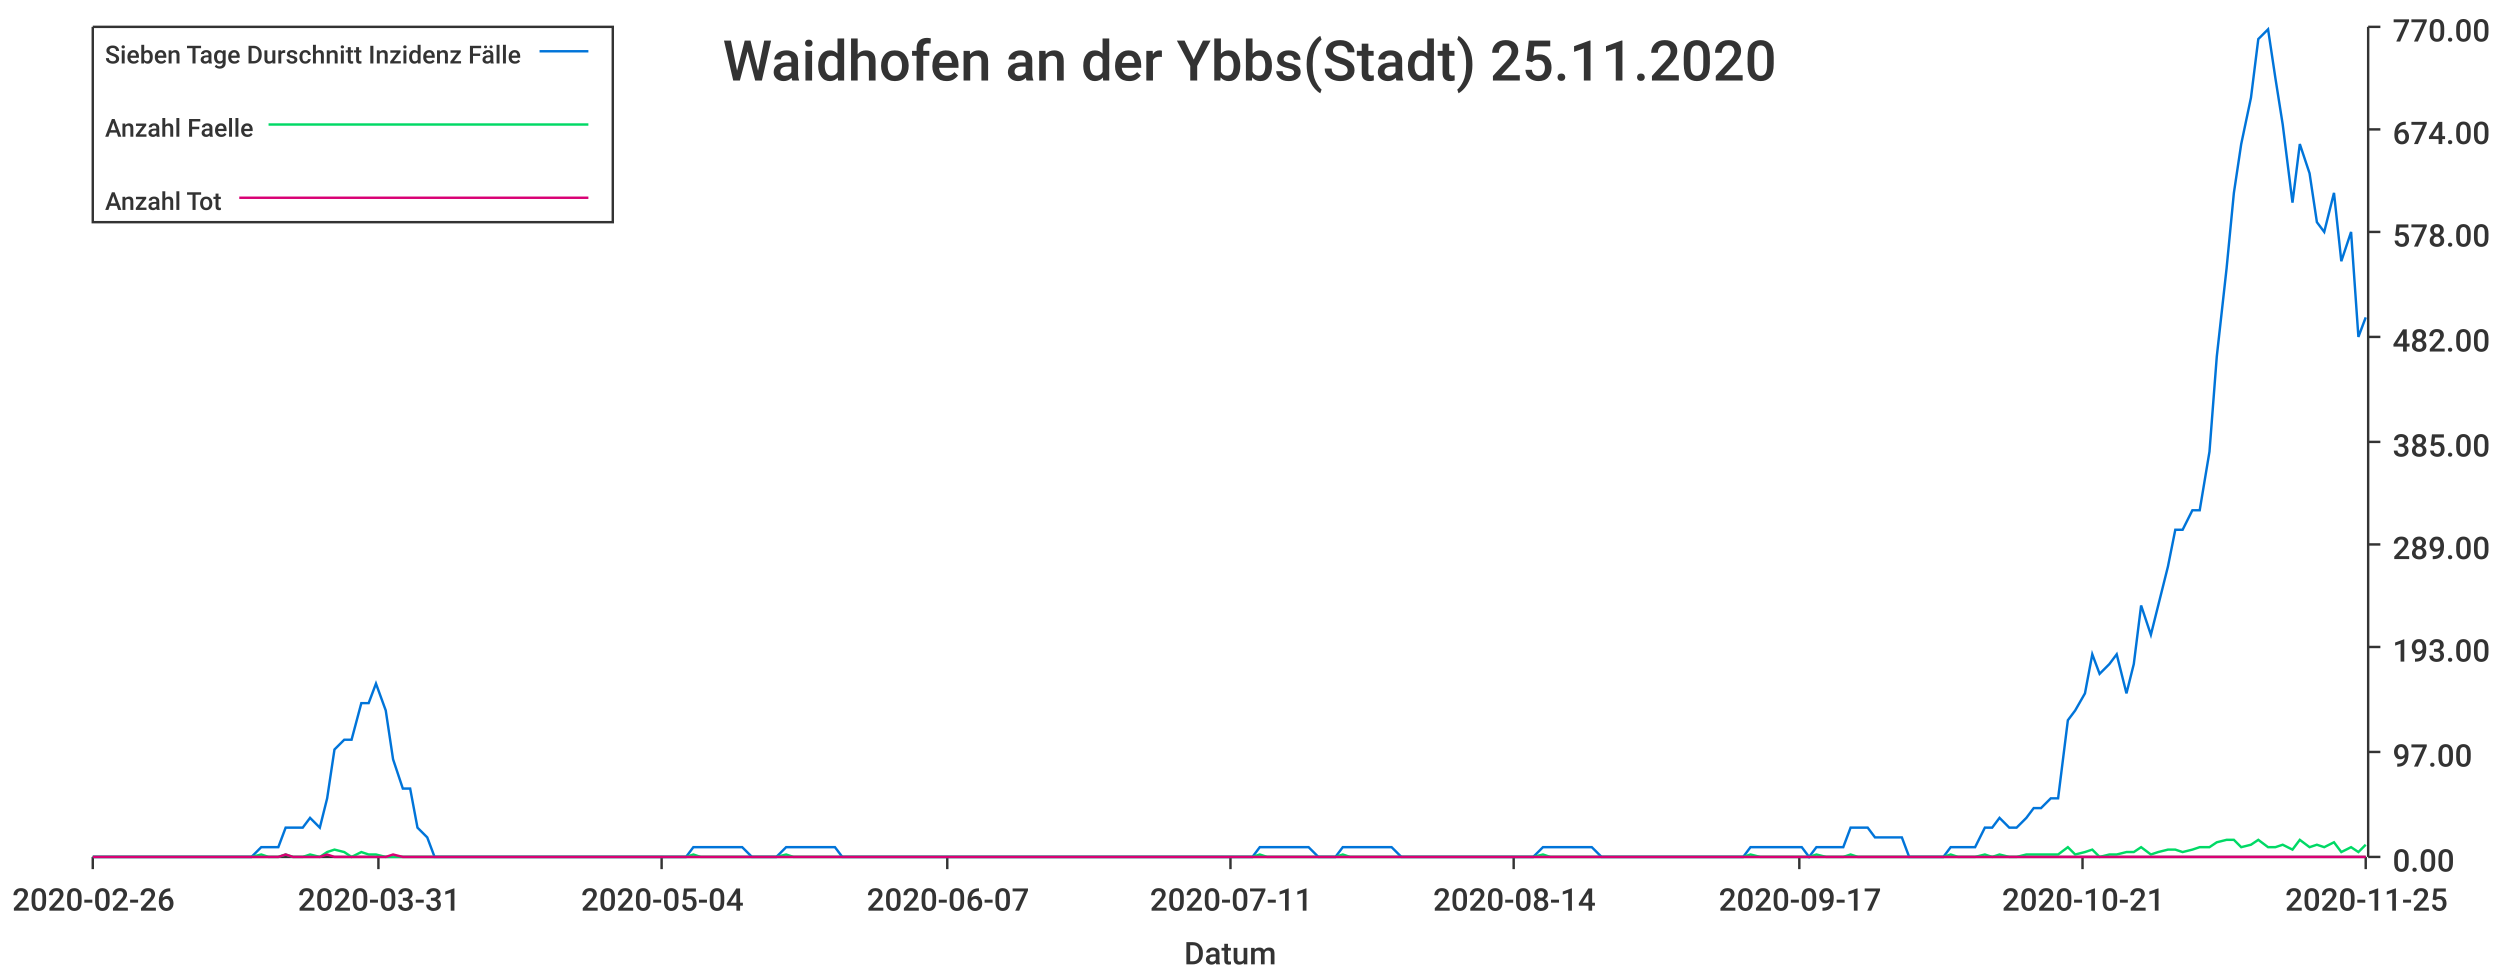
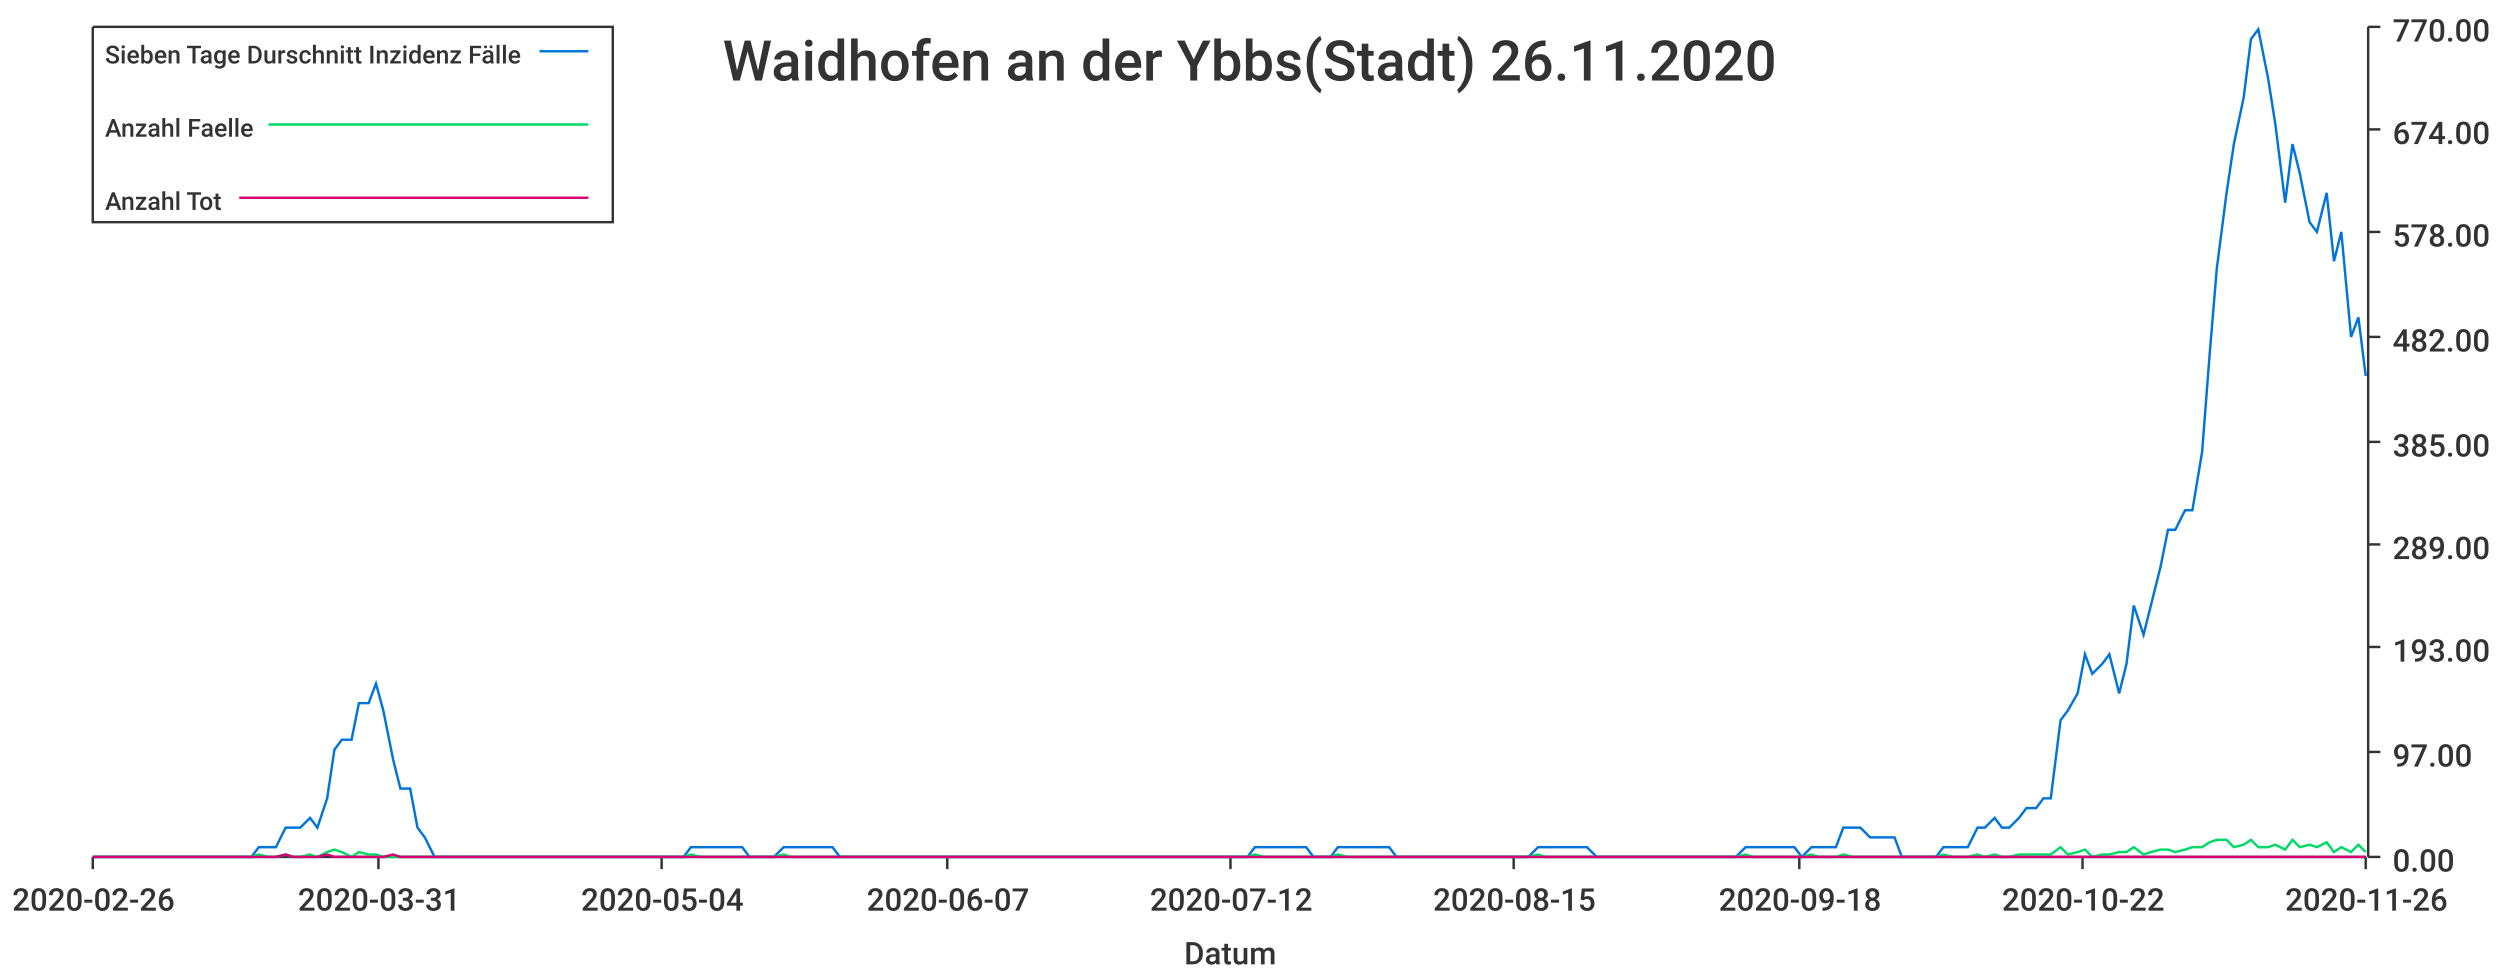
<svg xmlns="http://www.w3.org/2000/svg" width="1024" height="400">\n<path d="M 0 0 L 1024 0 L 1024 400 L 0 400 L 0 0" style="stroke-width:0;stroke:rgba(255,255,255,1.0);fill:rgba(255,255,255,1.0)" />
  <path d="M 38 11 L 969 11 L 969 351 L 38 351 L 38 11" style="stroke-width:0;stroke:rgba(255,255,255,1.0);fill:rgba(255,255,255,1.0)" />
  <path d="M 38 351 L 969 351" style="stroke-width:1;stroke:rgba(51,51,51,1.0);fill:none" />
  <path d="M 38 351 L 38 356" style="stroke-width:1;stroke:rgba(51,51,51,1.0);fill:none" />
  <text x="5" y="373" style="stroke-width:0;stroke:none;fill:rgba(51,51,51,1.0);font-size:12.8px;font-family:'Roboto Medium',sans-serif">2020-02-26</text>
  <path d="M 155 351 L 155 356" style="stroke-width:1;stroke:rgba(51,51,51,1.0);fill:none" />
  <text x="122" y="373" style="stroke-width:0;stroke:none;fill:rgba(51,51,51,1.0);font-size:12.8px;font-family:'Roboto Medium',sans-serif">2020-03-31</text>
  <path d="M 271 351 L 271 356" style="stroke-width:1;stroke:rgba(51,51,51,1.0);fill:none" />
  <text x="238" y="373" style="stroke-width:0;stroke:none;fill:rgba(51,51,51,1.0);font-size:12.8px;font-family:'Roboto Medium',sans-serif">2020-05-04</text>
  <path d="M 388 351 L 388 356" style="stroke-width:1;stroke:rgba(51,51,51,1.0);fill:none" />
  <text x="355" y="373" style="stroke-width:0;stroke:none;fill:rgba(51,51,51,1.0);font-size:12.8px;font-family:'Roboto Medium',sans-serif">2020-06-07</text>
  <path d="M 504 351 L 504 356" style="stroke-width:1;stroke:rgba(51,51,51,1.0);fill:none" />
-   <text x="471" y="373" style="stroke-width:0;stroke:none;fill:rgba(51,51,51,1.0);font-size:12.8px;font-family:'Roboto Medium',sans-serif">2020-07-11</text>
+   <text x="471" y="373" style="stroke-width:0;stroke:none;fill:rgba(51,51,51,1.0);font-size:12.8px;font-family:'Roboto Medium',sans-serif">2020-07-12</text>
  <path d="M 620 351 L 620 356" style="stroke-width:1;stroke:rgba(51,51,51,1.0);fill:none" />
-   <text x="587" y="373" style="stroke-width:0;stroke:none;fill:rgba(51,51,51,1.0);font-size:12.8px;font-family:'Roboto Medium',sans-serif">2020-08-14</text>
+   <text x="587" y="373" style="stroke-width:0;stroke:none;fill:rgba(51,51,51,1.0);font-size:12.8px;font-family:'Roboto Medium',sans-serif">2020-08-15</text>
  <path d="M 737 351 L 737 356" style="stroke-width:1;stroke:rgba(51,51,51,1.0);fill:none" />
-   <text x="704" y="373" style="stroke-width:0;stroke:none;fill:rgba(51,51,51,1.0);font-size:12.8px;font-family:'Roboto Medium',sans-serif">2020-09-17</text>
+   <text x="704" y="373" style="stroke-width:0;stroke:none;fill:rgba(51,51,51,1.0);font-size:12.8px;font-family:'Roboto Medium',sans-serif">2020-09-18</text>
  <path d="M 853 351 L 853 356" style="stroke-width:1;stroke:rgba(51,51,51,1.0);fill:none" />
-   <text x="820" y="373" style="stroke-width:0;stroke:none;fill:rgba(51,51,51,1.0);font-size:12.8px;font-family:'Roboto Medium',sans-serif">2020-10-21</text>
+   <text x="820" y="373" style="stroke-width:0;stroke:none;fill:rgba(51,51,51,1.0);font-size:12.8px;font-family:'Roboto Medium',sans-serif">2020-10-22</text>
  <path d="M 969 351 L 969 356" style="stroke-width:1;stroke:rgba(51,51,51,1.0);fill:none" />
-   <text x="936" y="373" style="stroke-width:0;stroke:none;fill:rgba(51,51,51,1.0);font-size:12.8px;font-family:'Roboto Medium',sans-serif">2020-11-25</text>
+   <text x="936" y="373" style="stroke-width:0;stroke:none;fill:rgba(51,51,51,1.0);font-size:12.8px;font-family:'Roboto Medium',sans-serif">2020-11-26</text>
  <text x="485" y="395" style="stroke-width:0;stroke:none;fill:rgba(51,51,51,1.0);font-size:12.8px;font-family:'Roboto Medium',sans-serif">Datum</text>
  <path d="M 970 351 L 970 11" style="stroke-width:1;stroke:rgba(51,51,51,1.0);fill:none" />
  <path d="M 970 351 L 975 351" style="stroke-width:1;stroke:rgba(51,51,51,1.0);fill:none" />
  <text x="980" y="357" style="stroke-width:0;stroke:none;fill:rgba(51,51,51,1.0);font-size:12.8px;font-family:'Roboto Medium',sans-serif">0.00</text>
  <path d="M 970 308 L 975 308" style="stroke-width:1;stroke:rgba(51,51,51,1.0);fill:none" />
  <text x="980" y="314" style="stroke-width:0;stroke:none;fill:rgba(51,51,51,1.0);font-size:12.8px;font-family:'Roboto Medium',sans-serif">97.00</text>
  <path d="M 970 265 L 975 265" style="stroke-width:1;stroke:rgba(51,51,51,1.0);fill:none" />
  <text x="980" y="271" style="stroke-width:0;stroke:none;fill:rgba(51,51,51,1.0);font-size:12.8px;font-family:'Roboto Medium',sans-serif">193.00</text>
  <path d="M 970 223 L 975 223" style="stroke-width:1;stroke:rgba(51,51,51,1.0);fill:none" />
  <text x="980" y="229" style="stroke-width:0;stroke:none;fill:rgba(51,51,51,1.0);font-size:12.8px;font-family:'Roboto Medium',sans-serif">289.00</text>
  <path d="M 970 181 L 975 181" style="stroke-width:1;stroke:rgba(51,51,51,1.0);fill:none" />
  <text x="980" y="187" style="stroke-width:0;stroke:none;fill:rgba(51,51,51,1.0);font-size:12.8px;font-family:'Roboto Medium',sans-serif">385.00</text>
  <path d="M 970 138 L 975 138" style="stroke-width:1;stroke:rgba(51,51,51,1.0);fill:none" />
  <text x="980" y="144" style="stroke-width:0;stroke:none;fill:rgba(51,51,51,1.0);font-size:12.8px;font-family:'Roboto Medium',sans-serif">482.00</text>
  <path d="M 970 95 L 975 95" style="stroke-width:1;stroke:rgba(51,51,51,1.0);fill:none" />
  <text x="980" y="101" style="stroke-width:0;stroke:none;fill:rgba(51,51,51,1.0);font-size:12.8px;font-family:'Roboto Medium',sans-serif">578.00</text>
  <path d="M 970 53 L 975 53" style="stroke-width:1;stroke:rgba(51,51,51,1.0);fill:none" />
  <text x="980" y="59" style="stroke-width:0;stroke:none;fill:rgba(51,51,51,1.0);font-size:12.8px;font-family:'Roboto Medium',sans-serif">674.00</text>
  <path d="M 970 11 L 975 11" style="stroke-width:1;stroke:rgba(51,51,51,1.0);fill:none" />
  <text x="980" y="17" style="stroke-width:0;stroke:none;fill:rgba(51,51,51,1.0);font-size:12.8px;font-family:'Roboto Medium',sans-serif">770.00</text>
-   <path d="M 38 351 L 42 351 L 45 351 L 49 351 L 52 351 L 56 351 L 59 351 L 62 351 L 66 351 L 69 351 L 73 351 L 76 351 L 79 351 L 83 351 L 86 351 L 90 351 L 93 351 L 96 351 L 100 351 L 103 351 L 107 347 L 110 347 L 114 347 L 117 339 L 120 339 L 124 339 L 127 335 L 131 339 L 134 327 L 137 307 L 141 303 L 144 303 L 148 288 L 151 288 L 154 280 L 158 291 L 161 311 L 165 323 L 168 323 L 171 339 L 175 343 L 178 351 L 182 351 L 185 351 L 189 351 L 192 351 L 195 351 L 199 351 L 202 351 L 206 351 L 209 351 L 212 351 L 216 351 L 219 351 L 223 351 L 226 351 L 229 351 L 233 351 L 236 351 L 240 351 L 243 351 L 247 351 L 250 351 L 253 351 L 257 351 L 260 351 L 264 351 L 267 351 L 270 351 L 274 351 L 277 351 L 281 351 L 284 347 L 287 347 L 291 347 L 294 347 L 298 347 L 301 347 L 304 347 L 308 351 L 311 351 L 315 351 L 318 351 L 322 347 L 325 347 L 328 347 L 332 347 L 335 347 L 339 347 L 342 347 L 345 351 L 349 351 L 352 351 L 356 351 L 359 351 L 362 351 L 366 351 L 369 351 L 373 351 L 376 351 L 380 351 L 383 351 L 386 351 L 390 351 L 393 351 L 397 351 L 400 351 L 403 351 L 407 351 L 410 351 L 414 351 L 417 351 L 420 351 L 424 351 L 427 351 L 431 351 L 434 351 L 437 351 L 441 351 L 444 351 L 448 351 L 451 351 L 455 351 L 458 351 L 461 351 L 465 351 L 468 351 L 472 351 L 475 351 L 478 351 L 482 351 L 485 351 L 489 351 L 492 351 L 495 351 L 499 351 L 502 351 L 506 351 L 509 351 L 513 351 L 516 347 L 519 347 L 523 347 L 526 347 L 530 347 L 533 347 L 536 347 L 540 351 L 543 351 L 547 351 L 550 347 L 553 347 L 557 347 L 560 347 L 564 347 L 567 347 L 570 347 L 574 351 L 577 351 L 581 351 L 584 351 L 588 351 L 591 351 L 594 351 L 598 351 L 601 351 L 605 351 L 608 351 L 611 351 L 615 351 L 618 351 L 622 351 L 625 351 L 628 351 L 632 347 L 635 347 L 639 347 L 642 347 L 646 347 L 649 347 L 652 347 L 656 351 L 659 351 L 663 351 L 666 351 L 669 351 L 673 351 L 676 351 L 680 351 L 683 351 L 686 351 L 690 351 L 693 351 L 697 351 L 700 351 L 703 351 L 707 351 L 710 351 L 714 351 L 717 347 L 721 347 L 724 347 L 727 347 L 731 347 L 734 347 L 738 347 L 741 351 L 744 347 L 748 347 L 751 347 L 755 347 L 758 339 L 761 339 L 765 339 L 768 343 L 772 343 L 775 343 L 779 343 L 782 351 L 785 351 L 789 351 L 792 351 L 796 351 L 799 347 L 802 347 L 806 347 L 809 347 L 813 339 L 816 339 L 819 335 L 823 339 L 826 339 L 830 335 L 833 331 L 836 331 L 840 327 L 843 327 L 847 295 L 850 291 L 854 284 L 857 268 L 860 276 L 864 272 L 867 268 L 871 284 L 874 272 L 877 248 L 881 260 L 884 248 L 888 232 L 891 217 L 894 217 L 898 209 L 901 209 L 905 185 L 908 146 L 912 110 L 915 79 L 918 59 L 922 40 L 925 16 L 929 12 L 932 32 L 935 51 L 939 83 L 942 59 L 946 71 L 949 91 L 952 95 L 956 79 L 959 107 L 963 95 L 966 138 L 969 130" style="stroke-width:1;stroke:rgba(0,116,217,1.0);fill:none" />
-   <path d="M 38 351 L 42 351 L 45 351 L 49 351 L 52 351 L 56 351 L 59 351 L 62 351 L 66 351 L 69 351 L 73 351 L 76 351 L 79 351 L 83 351 L 86 351 L 90 351 L 93 351 L 96 351 L 100 351 L 103 351 L 107 350 L 110 351 L 114 351 L 117 350 L 120 351 L 124 351 L 127 350 L 131 351 L 134 349 L 137 348 L 141 349 L 144 351 L 148 349 L 151 350 L 154 350 L 158 351 L 161 351 L 165 351 L 168 351 L 171 351 L 175 351 L 178 351 L 182 351 L 185 351 L 189 351 L 192 351 L 195 351 L 199 351 L 202 351 L 206 351 L 209 351 L 212 351 L 216 351 L 219 351 L 223 351 L 226 351 L 229 351 L 233 351 L 236 351 L 240 351 L 243 351 L 247 351 L 250 351 L 253 351 L 257 351 L 260 351 L 264 351 L 267 351 L 270 351 L 274 351 L 277 351 L 281 351 L 284 350 L 287 351 L 291 351 L 294 351 L 298 351 L 301 351 L 304 351 L 308 351 L 311 351 L 315 351 L 318 351 L 322 350 L 325 351 L 328 351 L 332 351 L 335 351 L 339 351 L 342 351 L 345 351 L 349 351 L 352 351 L 356 351 L 359 351 L 362 351 L 366 351 L 369 351 L 373 351 L 376 351 L 380 351 L 383 351 L 386 351 L 390 351 L 393 351 L 397 351 L 400 351 L 403 351 L 407 351 L 410 351 L 414 351 L 417 351 L 420 351 L 424 351 L 427 351 L 431 351 L 434 351 L 437 351 L 441 351 L 444 351 L 448 351 L 451 351 L 455 351 L 458 351 L 461 351 L 465 351 L 468 351 L 472 351 L 475 351 L 478 351 L 482 351 L 485 351 L 489 351 L 492 351 L 495 351 L 499 351 L 502 351 L 506 351 L 509 351 L 513 351 L 516 350 L 519 351 L 523 351 L 526 351 L 530 351 L 533 351 L 536 351 L 540 351 L 543 351 L 547 351 L 550 350 L 553 351 L 557 351 L 560 351 L 564 351 L 567 351 L 570 351 L 574 351 L 577 351 L 581 351 L 584 351 L 588 351 L 591 351 L 594 351 L 598 351 L 601 351 L 605 351 L 608 351 L 611 351 L 615 351 L 618 351 L 622 351 L 625 351 L 628 351 L 632 350 L 635 351 L 639 351 L 642 351 L 646 351 L 649 351 L 652 351 L 656 351 L 659 351 L 663 351 L 666 351 L 669 351 L 673 351 L 676 351 L 680 351 L 683 351 L 686 351 L 690 351 L 693 351 L 697 351 L 700 351 L 703 351 L 707 351 L 710 351 L 714 351 L 717 350 L 721 351 L 724 351 L 727 351 L 731 351 L 734 351 L 738 351 L 741 351 L 744 350 L 748 351 L 751 351 L 755 351 L 758 350 L 761 351 L 765 351 L 768 351 L 772 351 L 775 351 L 779 351 L 782 351 L 785 351 L 789 351 L 792 351 L 796 351 L 799 350 L 802 351 L 806 351 L 809 351 L 813 350 L 816 351 L 819 350 L 823 351 L 826 351 L 830 350 L 833 350 L 836 350 L 840 350 L 843 350 L 847 347 L 850 350 L 854 349 L 857 348 L 860 351 L 864 350 L 867 350 L 871 349 L 874 349 L 877 347 L 881 350 L 884 349 L 888 348 L 891 348 L 894 349 L 898 348 L 901 347 L 905 347 L 908 345 L 912 344 L 915 344 L 918 347 L 922 346 L 925 344 L 929 347 L 932 347 L 935 346 L 939 348 L 942 344 L 946 347 L 949 346 L 952 347 L 956 345 L 959 349 L 963 347 L 966 349 L 969 346" style="stroke-width:1;stroke:rgba(0,217,101,1.0);fill:none" />
-   <path d="M 38 351 L 42 351 L 45 351 L 49 351 L 52 351 L 56 351 L 59 351 L 62 351 L 66 351 L 69 351 L 73 351 L 76 351 L 79 351 L 83 351 L 86 351 L 90 351 L 93 351 L 96 351 L 100 351 L 103 351 L 107 351 L 110 351 L 114 351 L 117 350 L 120 351 L 124 351 L 127 351 L 131 351 L 134 350 L 137 351 L 141 351 L 144 351 L 148 351 L 151 351 L 154 351 L 158 351 L 161 350 L 165 351 L 168 351 L 171 351 L 175 351 L 178 351 L 182 351 L 185 351 L 189 351 L 192 351 L 195 351 L 199 351 L 202 351 L 206 351 L 209 351 L 212 351 L 216 351 L 219 351 L 223 351 L 226 351 L 229 351 L 233 351 L 236 351 L 240 351 L 243 351 L 247 351 L 250 351 L 253 351 L 257 351 L 260 351 L 264 351 L 267 351 L 270 351 L 274 351 L 277 351 L 281 351 L 284 351 L 287 351 L 291 351 L 294 351 L 298 351 L 301 351 L 304 351 L 308 351 L 311 351 L 315 351 L 318 351 L 322 351 L 325 351 L 328 351 L 332 351 L 335 351 L 339 351 L 342 351 L 345 351 L 349 351 L 352 351 L 356 351 L 359 351 L 362 351 L 366 351 L 369 351 L 373 351 L 376 351 L 380 351 L 383 351 L 386 351 L 390 351 L 393 351 L 397 351 L 400 351 L 403 351 L 407 351 L 410 351 L 414 351 L 417 351 L 420 351 L 424 351 L 427 351 L 431 351 L 434 351 L 437 351 L 441 351 L 444 351 L 448 351 L 451 351 L 455 351 L 458 351 L 461 351 L 465 351 L 468 351 L 472 351 L 475 351 L 478 351 L 482 351 L 485 351 L 489 351 L 492 351 L 495 351 L 499 351 L 502 351 L 506 351 L 509 351 L 513 351 L 516 351 L 519 351 L 523 351 L 526 351 L 530 351 L 533 351 L 536 351 L 540 351 L 543 351 L 547 351 L 550 351 L 553 351 L 557 351 L 560 351 L 564 351 L 567 351 L 570 351 L 574 351 L 577 351 L 581 351 L 584 351 L 588 351 L 591 351 L 594 351 L 598 351 L 601 351 L 605 351 L 608 351 L 611 351 L 615 351 L 618 351 L 622 351 L 625 351 L 628 351 L 632 351 L 635 351 L 639 351 L 642 351 L 646 351 L 649 351 L 652 351 L 656 351 L 659 351 L 663 351 L 666 351 L 669 351 L 673 351 L 676 351 L 680 351 L 683 351 L 686 351 L 690 351 L 693 351 L 697 351 L 700 351 L 703 351 L 707 351 L 710 351 L 714 351 L 717 351 L 721 351 L 724 351 L 727 351 L 731 351 L 734 351 L 738 351 L 741 351 L 744 351 L 748 351 L 751 351 L 755 351 L 758 351 L 761 351 L 765 351 L 768 351 L 772 351 L 775 351 L 779 351 L 782 351 L 785 351 L 789 351 L 792 351 L 796 351 L 799 351 L 802 351 L 806 351 L 809 351 L 813 351 L 816 351 L 819 351 L 823 351 L 826 351 L 830 351 L 833 351 L 836 351 L 840 351 L 843 351 L 847 351 L 850 351 L 854 351 L 857 351 L 860 351 L 864 351 L 867 351 L 871 351 L 874 351 L 877 351 L 881 351 L 884 351 L 888 351 L 891 351 L 894 351 L 898 351 L 901 351 L 905 351 L 908 351 L 912 351 L 915 351 L 918 351 L 922 351 L 925 351 L 929 351 L 932 351 L 935 351 L 939 351 L 942 351 L 946 351 L 949 351 L 952 351 L 956 351 L 959 351 L 963 351 L 966 351 L 969 351" style="stroke-width:1;stroke:rgba(217,0,116,1.0);fill:none" />
-   <text x="296" y="33" style="stroke-width:0;stroke:none;fill:rgba(51,51,51,1.0);font-size:23.0px;font-family:'Roboto Medium',sans-serif">Waidhofen an der Ybbs(Stadt) 25.11.2020</text>
+   <path d="M 38 351 L 42 351 L 45 351 L 49 351 L 52 351 L 55 351 L 59 351 L 62 351 L 66 351 L 69 351 L 72 351 L 76 351 L 79 351 L 83 351 L 86 351 L 89 351 L 93 351 L 96 351 L 100 351 L 103 351 L 106 347 L 110 347 L 113 347 L 117 339 L 120 339 L 123 339 L 127 335 L 130 339 L 134 327 L 137 307 L 140 303 L 144 303 L 147 288 L 151 288 L 154 280 L 157 291 L 161 311 L 164 323 L 168 323 L 171 339 L 174 343 L 178 351 L 181 351 L 185 351 L 188 351 L 191 351 L 195 351 L 198 351 L 202 351 L 205 351 L 208 351 L 212 351 L 215 351 L 219 351 L 222 351 L 225 351 L 229 351 L 232 351 L 236 351 L 239 351 L 242 351 L 246 351 L 249 351 L 253 351 L 256 351 L 259 351 L 263 351 L 266 351 L 270 351 L 273 351 L 276 351 L 280 351 L 283 347 L 287 347 L 290 347 L 293 347 L 297 347 L 300 347 L 304 347 L 307 351 L 310 351 L 314 351 L 317 351 L 321 347 L 324 347 L 327 347 L 331 347 L 334 347 L 338 347 L 341 347 L 344 351 L 348 351 L 351 351 L 354 351 L 358 351 L 361 351 L 365 351 L 368 351 L 371 351 L 375 351 L 378 351 L 382 351 L 385 351 L 388 351 L 392 351 L 395 351 L 399 351 L 402 351 L 405 351 L 409 351 L 412 351 L 416 351 L 419 351 L 422 351 L 426 351 L 429 351 L 433 351 L 436 351 L 439 351 L 443 351 L 446 351 L 450 351 L 453 351 L 456 351 L 460 351 L 463 351 L 467 351 L 470 351 L 473 351 L 477 351 L 480 351 L 484 351 L 487 351 L 490 351 L 494 351 L 497 351 L 501 351 L 504 351 L 507 351 L 511 351 L 514 347 L 518 347 L 521 347 L 524 347 L 528 347 L 531 347 L 535 347 L 538 351 L 541 351 L 545 351 L 548 347 L 552 347 L 555 347 L 558 347 L 562 347 L 565 347 L 569 347 L 572 351 L 575 351 L 579 351 L 582 351 L 586 351 L 589 351 L 592 351 L 596 351 L 599 351 L 603 351 L 606 351 L 609 351 L 613 351 L 616 351 L 620 351 L 623 351 L 626 351 L 630 347 L 633 347 L 637 347 L 640 347 L 643 347 L 647 347 L 650 347 L 654 351 L 657 351 L 660 351 L 664 351 L 667 351 L 670 351 L 674 351 L 677 351 L 681 351 L 684 351 L 687 351 L 691 351 L 694 351 L 698 351 L 701 351 L 704 351 L 708 351 L 711 351 L 715 347 L 718 347 L 721 347 L 725 347 L 728 347 L 732 347 L 735 347 L 738 351 L 742 347 L 745 347 L 749 347 L 752 347 L 755 339 L 759 339 L 762 339 L 766 343 L 769 343 L 772 343 L 776 343 L 779 351 L 783 351 L 786 351 L 789 351 L 793 351 L 796 347 L 800 347 L 803 347 L 806 347 L 810 339 L 813 339 L 817 335 L 820 339 L 823 339 L 827 335 L 830 331 L 834 331 L 837 327 L 840 327 L 844 295 L 847 291 L 851 284 L 854 268 L 857 276 L 861 272 L 864 268 L 868 284 L 871 272 L 874 248 L 878 260 L 881 248 L 885 232 L 888 217 L 891 217 L 895 209 L 898 209 L 902 185 L 905 146 L 908 110 L 912 79 L 915 59 L 919 40 L 922 16 L 925 12 L 929 32 L 932 51 L 936 83 L 939 59 L 942 71 L 946 91 L 949 95 L 953 79 L 956 107 L 959 95 L 963 138 L 966 130 L 969 154" style="stroke-width:1;stroke:rgba(0,116,217,1.0);fill:none" />
+   <path d="M 38 351 L 42 351 L 45 351 L 49 351 L 52 351 L 55 351 L 59 351 L 62 351 L 66 351 L 69 351 L 72 351 L 76 351 L 79 351 L 83 351 L 86 351 L 89 351 L 93 351 L 96 351 L 100 351 L 103 351 L 106 350 L 110 351 L 113 351 L 117 350 L 120 351 L 123 351 L 127 350 L 130 351 L 134 349 L 137 348 L 140 349 L 144 351 L 147 349 L 151 350 L 154 350 L 157 351 L 161 351 L 164 351 L 168 351 L 171 351 L 174 351 L 178 351 L 181 351 L 185 351 L 188 351 L 191 351 L 195 351 L 198 351 L 202 351 L 205 351 L 208 351 L 212 351 L 215 351 L 219 351 L 222 351 L 225 351 L 229 351 L 232 351 L 236 351 L 239 351 L 242 351 L 246 351 L 249 351 L 253 351 L 256 351 L 259 351 L 263 351 L 266 351 L 270 351 L 273 351 L 276 351 L 280 351 L 283 350 L 287 351 L 290 351 L 293 351 L 297 351 L 300 351 L 304 351 L 307 351 L 310 351 L 314 351 L 317 351 L 321 350 L 324 351 L 327 351 L 331 351 L 334 351 L 338 351 L 341 351 L 344 351 L 348 351 L 351 351 L 354 351 L 358 351 L 361 351 L 365 351 L 368 351 L 371 351 L 375 351 L 378 351 L 382 351 L 385 351 L 388 351 L 392 351 L 395 351 L 399 351 L 402 351 L 405 351 L 409 351 L 412 351 L 416 351 L 419 351 L 422 351 L 426 351 L 429 351 L 433 351 L 436 351 L 439 351 L 443 351 L 446 351 L 450 351 L 453 351 L 456 351 L 460 351 L 463 351 L 467 351 L 470 351 L 473 351 L 477 351 L 480 351 L 484 351 L 487 351 L 490 351 L 494 351 L 497 351 L 501 351 L 504 351 L 507 351 L 511 351 L 514 350 L 518 351 L 521 351 L 524 351 L 528 351 L 531 351 L 535 351 L 538 351 L 541 351 L 545 351 L 548 350 L 552 351 L 555 351 L 558 351 L 562 351 L 565 351 L 569 351 L 572 351 L 575 351 L 579 351 L 582 351 L 586 351 L 589 351 L 592 351 L 596 351 L 599 351 L 603 351 L 606 351 L 609 351 L 613 351 L 616 351 L 620 351 L 623 351 L 626 351 L 630 350 L 633 351 L 637 351 L 640 351 L 643 351 L 647 351 L 650 351 L 654 351 L 657 351 L 660 351 L 664 351 L 667 351 L 670 351 L 674 351 L 677 351 L 681 351 L 684 351 L 687 351 L 691 351 L 694 351 L 698 351 L 701 351 L 704 351 L 708 351 L 711 351 L 715 350 L 718 351 L 721 351 L 725 351 L 728 351 L 732 351 L 735 351 L 738 351 L 742 350 L 745 351 L 749 351 L 752 351 L 755 350 L 759 351 L 762 351 L 766 351 L 769 351 L 772 351 L 776 351 L 779 351 L 783 351 L 786 351 L 789 351 L 793 351 L 796 350 L 800 351 L 803 351 L 806 351 L 810 350 L 813 351 L 817 350 L 820 351 L 823 351 L 827 350 L 830 350 L 834 350 L 837 350 L 840 350 L 844 347 L 847 350 L 851 349 L 854 348 L 857 351 L 861 350 L 864 350 L 868 349 L 871 349 L 874 347 L 878 350 L 881 349 L 885 348 L 888 348 L 891 349 L 895 348 L 898 347 L 902 347 L 905 345 L 908 344 L 912 344 L 915 347 L 919 346 L 922 344 L 925 347 L 929 347 L 932 346 L 936 348 L 939 344 L 942 347 L 946 346 L 949 347 L 953 345 L 956 349 L 959 347 L 963 349 L 966 346 L 969 349" style="stroke-width:1;stroke:rgba(0,217,101,1.0);fill:none" />
+   <path d="M 38 351 L 42 351 L 45 351 L 49 351 L 52 351 L 55 351 L 59 351 L 62 351 L 66 351 L 69 351 L 72 351 L 76 351 L 79 351 L 83 351 L 86 351 L 89 351 L 93 351 L 96 351 L 100 351 L 103 351 L 106 351 L 110 351 L 113 351 L 117 350 L 120 351 L 123 351 L 127 351 L 130 351 L 134 350 L 137 351 L 140 351 L 144 351 L 147 351 L 151 351 L 154 351 L 157 351 L 161 350 L 164 351 L 168 351 L 171 351 L 174 351 L 178 351 L 181 351 L 185 351 L 188 351 L 191 351 L 195 351 L 198 351 L 202 351 L 205 351 L 208 351 L 212 351 L 215 351 L 219 351 L 222 351 L 225 351 L 229 351 L 232 351 L 236 351 L 239 351 L 242 351 L 246 351 L 249 351 L 253 351 L 256 351 L 259 351 L 263 351 L 266 351 L 270 351 L 273 351 L 276 351 L 280 351 L 283 351 L 287 351 L 290 351 L 293 351 L 297 351 L 300 351 L 304 351 L 307 351 L 310 351 L 314 351 L 317 351 L 321 351 L 324 351 L 327 351 L 331 351 L 334 351 L 338 351 L 341 351 L 344 351 L 348 351 L 351 351 L 354 351 L 358 351 L 361 351 L 365 351 L 368 351 L 371 351 L 375 351 L 378 351 L 382 351 L 385 351 L 388 351 L 392 351 L 395 351 L 399 351 L 402 351 L 405 351 L 409 351 L 412 351 L 416 351 L 419 351 L 422 351 L 426 351 L 429 351 L 433 351 L 436 351 L 439 351 L 443 351 L 446 351 L 450 351 L 453 351 L 456 351 L 460 351 L 463 351 L 467 351 L 470 351 L 473 351 L 477 351 L 480 351 L 484 351 L 487 351 L 490 351 L 494 351 L 497 351 L 501 351 L 504 351 L 507 351 L 511 351 L 514 351 L 518 351 L 521 351 L 524 351 L 528 351 L 531 351 L 535 351 L 538 351 L 541 351 L 545 351 L 548 351 L 552 351 L 555 351 L 558 351 L 562 351 L 565 351 L 569 351 L 572 351 L 575 351 L 579 351 L 582 351 L 586 351 L 589 351 L 592 351 L 596 351 L 599 351 L 603 351 L 606 351 L 609 351 L 613 351 L 616 351 L 620 351 L 623 351 L 626 351 L 630 351 L 633 351 L 637 351 L 640 351 L 643 351 L 647 351 L 650 351 L 654 351 L 657 351 L 660 351 L 664 351 L 667 351 L 670 351 L 674 351 L 677 351 L 681 351 L 684 351 L 687 351 L 691 351 L 694 351 L 698 351 L 701 351 L 704 351 L 708 351 L 711 351 L 715 351 L 718 351 L 721 351 L 725 351 L 728 351 L 732 351 L 735 351 L 738 351 L 742 351 L 745 351 L 749 351 L 752 351 L 755 351 L 759 351 L 762 351 L 766 351 L 769 351 L 772 351 L 776 351 L 779 351 L 783 351 L 786 351 L 789 351 L 793 351 L 796 351 L 800 351 L 803 351 L 806 351 L 810 351 L 813 351 L 817 351 L 820 351 L 823 351 L 827 351 L 830 351 L 834 351 L 837 351 L 840 351 L 844 351 L 847 351 L 851 351 L 854 351 L 857 351 L 861 351 L 864 351 L 868 351 L 871 351 L 874 351 L 878 351 L 881 351 L 885 351 L 888 351 L 891 351 L 895 351 L 898 351 L 902 351 L 905 351 L 908 351 L 912 351 L 915 351 L 919 351 L 922 351 L 925 351 L 929 351 L 932 351 L 936 351 L 939 351 L 942 351 L 946 351 L 949 351 L 953 351 L 956 351 L 959 351 L 963 351 L 966 351 L 969 351" style="stroke-width:1;stroke:rgba(217,0,116,1.0);fill:none" />
+   <text x="296" y="33" style="stroke-width:0;stroke:none;fill:rgba(51,51,51,1.0);font-size:23.0px;font-family:'Roboto Medium',sans-serif">Waidhofen an der Ybbs(Stadt) 26.11.2020</text>
  <path d="M 38 11 L 251 11 L 251 91 L 38 91 L 38 11" style="stroke-width:1;stroke:rgba(51,51,51,1.0);fill:rgba(255,255,255,1.0)" />
  <text x="43" y="26" style="stroke-width:0;stroke:none;fill:rgba(51,51,51,1.0);font-size:10.2px;font-family:'Roboto Medium',sans-serif">Sieben Tage Durschnitt Inzidenz Fälle</text>
  <path d="M 221 21 L 241 21" style="stroke-width:1;stroke:rgba(0,116,217,1.0);fill:none" />
  <text x="43" y="56" style="stroke-width:0;stroke:none;fill:rgba(51,51,51,1.0);font-size:10.2px;font-family:'Roboto Medium',sans-serif">Anzahl Faelle</text>
  <path d="M 110 51 L 241 51" style="stroke-width:1;stroke:rgba(0,217,101,1.0);fill:none" />
  <text x="43" y="86" style="stroke-width:0;stroke:none;fill:rgba(51,51,51,1.0);font-size:10.2px;font-family:'Roboto Medium',sans-serif">Anzahl Tot</text>
  <path d="M 98 81 L 241 81" style="stroke-width:1;stroke:rgba(217,0,116,1.0);fill:none" />
</svg>
